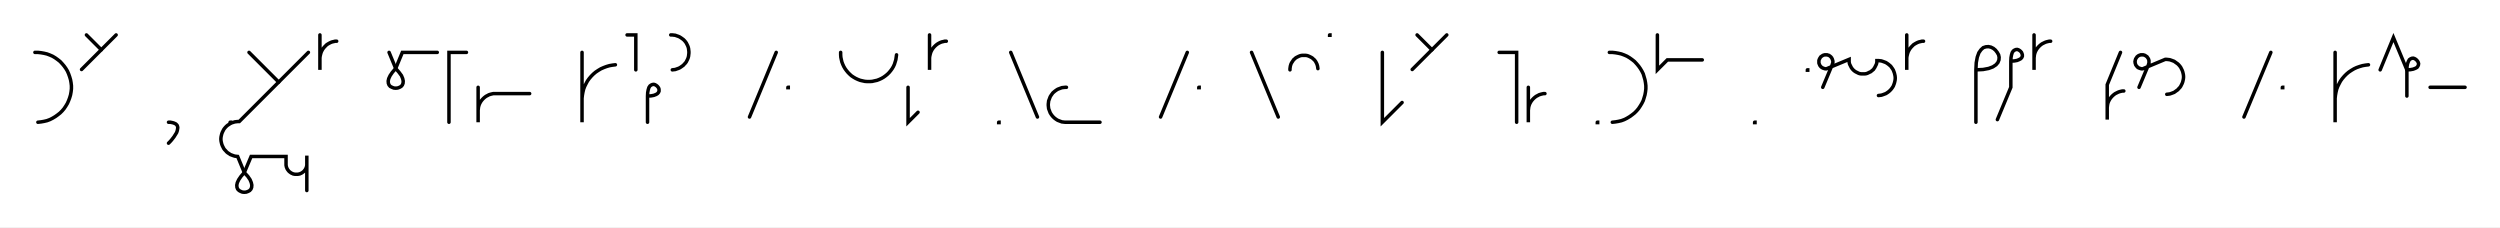
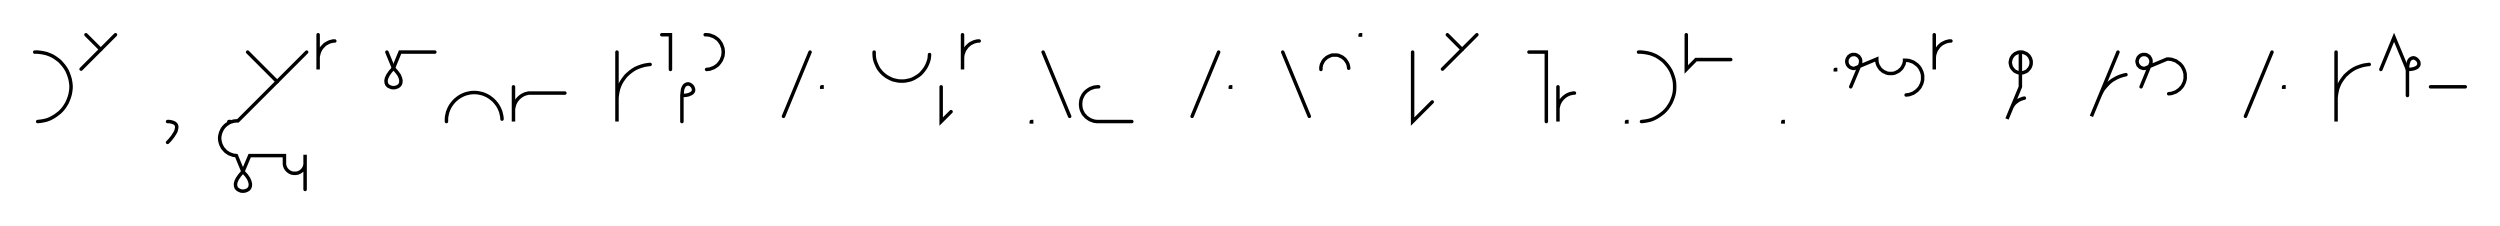
- <svg xmlns="http://www.w3.org/2000/svg" width="1431.623" height="130.068" style="fill:none; stroke-linecap:round;">
+ <svg xmlns="http://www.w3.org/2000/svg" width="1439.703" height="130.068" style="fill:none; stroke-linecap:round;">
  <rect width="100%" height="100%" fill="#FFFFFF" />
  <path stroke="#000000" stroke-width="2" d="M 550,75" />
  <path stroke="#000000" stroke-width="2" d="M 20,30 21.7,30 23.5,30.2 25.2,30.5 26.9,30.9 28.5,31.5 30.1,32.2 31.6,33.1 33,34.1 34.4,35.2 35.6,36.5 36.7,37.8 37.7,39.2 38.6,40.7 39.3,42.3 39.9,44 40.4,45.7 40.7,47.4 40.9,49.1 40.9,50.9 40.7,52.6 40.4,54.3 39.9,56 39.3,57.6 38.6,59.2 37.7,60.7 36.7,62.2 35.6,63.5 34.4,64.7 33,65.8 31.6,66.8 30.1,67.7 28.5,68.5 26.9,69.1 25.2,69.5 23.5,69.8 21.7,70" />
  <path stroke="#000000" stroke-width="2" d="M 47.5,70" />
  <path stroke="#000000" stroke-width="2" d="M 49.5,20 58,28.5" />
  <path stroke="#000000" stroke-width="2" d="M 66.5,20 46.7,39.8" />
  <path stroke="#000000" stroke-width="2" d="M 96.5,70" />
  <path stroke="#000000" stroke-width="2" d="M 96.5,70" />
  <path stroke="#000000" stroke-width="2" d="M 96.5,70 97.6,70 98.6,70.2 99.4,70.4 100.1,70.7 100.7,71 101.2,71.5 101.5,71.9 101.7,72.5 101.8,73.1 101.7,73.8 101.6,74.4 101.4,75.2 101.1,76 100.6,76.8 100.1,77.6 99.6,78.4 98.9,79.3 98.2,80.2 97.4,81.1 96.5,82" />
  <path stroke="#000000" stroke-width="2" d="M 131.8,70" />
  <path stroke="#000000" stroke-width="2" d="M 131.8,70 132,70 132,70.2 131.8,70.2 131.8,70" />
  <path stroke="#000000" stroke-width="2" d="M 138.6,70" />
  <path stroke="#000000" stroke-width="2" d="M 142.6,30 159.6,47" />
  <path stroke="#000000" stroke-width="2" d="M 176.6,30 137,69.6 136.1,69.6 135.2,69.7 134.4,69.8 133.5,70.1 132.7,70.3 131.9,70.7 131.2,71.2 130.4,71.7 129.8,72.2 129.2,72.8 128.6,73.5 128.1,74.2 127.7,75 127.3,75.8 127,76.6 126.8,77.4 126.6,78.3 126.5,79.2 126.5,80 126.6,80.9 126.8,81.8 127,82.6 127.3,83.4 127.7,84.2 128.1,85 128.6,85.7 129.2,86.3 129.8,87 130.4,87.5 131.2,88 131.9,88.5 132.7,88.8 133.5,89.1 134.4,89.4 135.2,89.5 136.1,89.6 139.9,98.8" />
  <path stroke="#000000" stroke-width="2" d="M 139.9,98.8 141.9,101 143.2,102.9 143.9,104.6 144.2,106 144.1,107.3 143.7,108.3 143,109.1 142.1,109.6 141,110 139.9,110.1 138.8,110 137.8,109.6 136.9,109.1 136.1,108.3 135.7,107.3 135.6,106 135.9,104.6 136.7,102.9 138,101 139.9,98.8 143.8,89.6 163.8,89.6 163.8,93.6 163.8,94.1 163.8,94.6 163.9,95.1 164,95.6 164.2,96.1 164.4,96.6 164.7,97.1 165,97.5 165.3,97.9 165.7,98.3 166.1,98.6 166.5,98.9 167,99.2 167.5,99.4 167.9,99.6 168.4,99.7 169,99.8 169.5,99.8 170,99.8 170.5,99.8 171,99.7 171.6,99.6 172,99.4 172.5,99.2 173,98.9 173.4,98.6 173.8,98.3 174.2,97.9 174.5,97.5 174.8,97.1 175.1,96.6 175.3,96.1 175.5,95.6 175.6,95.1 175.7,94.6 175.7,94.1 175.7,89.1 175.7,109.1" />
  <path stroke="#000000" stroke-width="2" d="M 183.2,70" />
  <path stroke="#000000" stroke-width="2" d="M 183.2,20 183.2,40 183.2,34 183.2,33.1 183.3,32.3 183.5,31.4 183.7,30.6 184,29.7 184.4,28.9 184.8,28.2 185.3,27.5 185.9,26.8 186.5,26.2 187.1,25.6 187.9,25.1 188.6,24.7 189.4,24.3 190.2,24 191.1,23.8 191.9,23.6 192.8,23.6" />
  <path stroke="#000000" stroke-width="2" d="M 222.8,70" />
  <path stroke="#000000" stroke-width="2" d="M 222.8,30 226.6,39.2" />
  <path stroke="#000000" stroke-width="2" d="M 226.6,39.2 228.5,41.4 229.9,43.3 230.6,45 230.9,46.4 230.8,47.7 230.4,48.7 229.7,49.5 228.8,50 227.7,50.4 226.6,50.5 225.5,50.4 224.5,50 223.5,49.5 222.8,48.7 222.4,47.7 222.3,46.4 222.6,45 223.4,43.3 224.7,41.4 226.6,39.2 230.4,30 250.4,30" />
  <path stroke="#000000" stroke-width="2" d="M 257.1,70" />
-   <path stroke="#000000" stroke-width="2" d="M 267.1,30 257.1,30 257.1,70" />
-   <path stroke="#000000" stroke-width="2" d="M 273.8,70" />
-   <path stroke="#000000" stroke-width="2" d="M 273.8,50 273.8,70 273.8,64 273.8,63.1 273.9,62.3 274,61.4 274.2,60.6 274.5,59.7 274.9,58.9 275.3,58.2 275.8,57.5 276.4,56.8 277,56.2 277.7,55.6 278.4,55.1 279.2,54.7 279.9,54.3 280.8,54 281.6,53.8 282.5,53.6 283.3,53.6 303.3,53.6" />
-   <path stroke="#000000" stroke-width="2" d="M 333.3,70" />
-   <path stroke="#000000" stroke-width="2" d="M 333.3,30 333.3,70 333.3,58 333.3,56.3 333.5,54.5 333.8,52.8 334.2,51.1 334.8,49.5 335.6,47.9 336.4,46.4 337.4,45 338.6,43.6 339.8,42.4 341.1,41.3 342.6,40.3 344.1,39.4 345.7,38.7 347.3,38.1 349,37.6 350.7,37.3 352.4,37.1" />
-   <path stroke="#000000" stroke-width="2" d="M 359.1,70" />
-   <path stroke="#000000" stroke-width="2" d="M 359.1,20 364.1,20 364.1,40" />
-   <path stroke="#000000" stroke-width="2" d="M 370.8,70" />
-   <path stroke="#000000" stroke-width="2" d="M 370.8,55" />
-   <path stroke="#000000" stroke-width="2" d="M 370.8,55 372.8,54.9 374.4,54.6 375.7,54.1 376.5,53.6 377.1,52.9 377.4,52.2 377.4,51.4 377.3,50.7 376.9,50 376.4,49.4 375.8,48.9 375.1,48.5 374.4,48.3 373.6,48.4 372.9,48.7 372.2,49.2 371.6,50.1 371.2,51.4 370.9,53 370.8,55 370.8,70" />
-   <path stroke="#000000" stroke-width="2" d="M 384.1,70" />
-   <path stroke="#000000" stroke-width="2" d="M 384.1,20 385,20 385.8,20.1 386.7,20.2 387.5,20.5 388.4,20.8 389.1,21.1 389.9,21.6 390.6,22.1 391.3,22.6 391.9,23.2 392.5,23.9 393,24.6 393.4,25.4 393.8,26.2 394.1,27 394.3,27.8 394.4,28.7 394.5,29.6 394.5,30.4 394.4,31.3 394.3,32.2 394.1,33 393.8,33.8 393.4,34.6 393,35.4 392.5,36.1 391.9,36.7 391.3,37.4 390.6,37.9 389.9,38.4 389.1,38.9 388.4,39.2 387.5,39.5 386.7,39.8 385.8,39.9 385,40" />
-   <path stroke="#000000" stroke-width="2" d="M 424.5,70" />
-   <path stroke="#000000" stroke-width="2" d="M 444.5,30 429.2,67" />
-   <path stroke="#000000" stroke-width="2" d="M 451.2,70" />
-   <path stroke="#000000" stroke-width="2" d="M 451.2,50 451.4,50 451.4,50.2 451.2,50.2 451.2,50" />
-   <path stroke="#000000" stroke-width="2" d="M 481.4,70" />
-   <path stroke="#000000" stroke-width="2" d="M 481.4,30 481.4,31.4 481.5,32.8 481.8,34.2 482.1,35.5 482.6,36.8 483.2,38.1 483.9,39.3 484.7,40.4 485.6,41.5 486.6,42.5 487.6,43.4 488.8,44.2 490,44.9 491.3,45.5 492.6,46 493.9,46.3 495.3,46.6 496.7,46.7 498.1,46.7 499.5,46.6 500.8,46.3 502.2,46 503.5,45.5 504.8,44.9 506,44.2 507.1,43.4 508.2,42.5 509.2,41.5 510.1,40.4 510.9,39.3 511.6,38.1 512.2,36.8 512.6,35.5 513,34.2 513.2,32.8 513.4,31.4" />
-   <path stroke="#000000" stroke-width="2" d="M 520,70" />
-   <path stroke="#000000" stroke-width="2" d="M 520,50 520,70 525.7,64.3" />
-   <path stroke="#000000" stroke-width="2" d="M 532.3,70" />
-   <path stroke="#000000" stroke-width="2" d="M 532.3,20 532.3,40 532.3,34 532.3,33.1 532.4,32.3 532.6,31.4 532.8,30.6 533.1,29.7 533.5,28.9 533.9,28.2 534.4,27.5 535,26.8 535.6,26.2 536.3,25.6 537,25.1 537.7,24.7 538.5,24.3 539.3,24 540.2,23.8 541,23.6 541.9,23.6" />
-   <path stroke="#000000" stroke-width="2" d="M 571.9,70" />
-   <path stroke="#000000" stroke-width="2" d="M 571.9,70 572.1,70 572.1,70.2 571.9,70.2 571.9,70" />
-   <path stroke="#000000" stroke-width="2" d="M 578.8,70" />
-   <path stroke="#000000" stroke-width="2" d="M 578.8,30 594.1,67" />
+   <path stroke="#000000" stroke-width="2" d="M 257.1,70 257.1,68.6 257.2,67.2 257.5,65.8 257.8,64.5 258.3,63.2 258.9,61.9 259.6,60.7 260.4,59.6 261.3,58.5 262.3,57.5 263.4,56.6 264.5,55.8 265.7,55.1 267,54.5 268.3,54 269.6,53.7 271,53.4 272.4,53.3 273.8,53.3 275.2,53.4 276.6,53.7 277.9,54 279.2,54.5 280.5,55.1 281.7,55.8 282.8,56.6 283.9,57.5 284.9,58.5 285.8,59.6 286.6,60.7 287.3,61.9 287.9,63.2 288.4,64.5 288.7,65.8 289,67.2 289.1,68.6" />
+   <path stroke="#000000" stroke-width="2" d="M 295.7,70" />
+   <path stroke="#000000" stroke-width="2" d="M 295.7,50 295.7,70 295.7,64 295.7,63.1 295.8,62.3 296,61.4 296.2,60.6 296.5,59.7 296.9,58.9 297.3,58.2 297.8,57.5 298.4,56.8 299,56.2 299.7,55.6 300.4,55.1 301.1,54.7 301.9,54.3 302.7,54 303.6,53.8 304.4,53.6 305.3,53.6 325.3,53.6" />
+   <path stroke="#000000" stroke-width="2" d="M 355.3,70" />
+   <path stroke="#000000" stroke-width="2" d="M 355.3,30 355.3,70 355.3,58 355.3,56.3 355.5,54.5 355.8,52.8 356.2,51.1 356.8,49.5 357.5,47.9 358.4,46.4 359.4,45 360.5,43.6 361.8,42.4 363.1,41.3 364.5,40.3 366,39.4 367.6,38.7 369.3,38.1 371,37.6 372.7,37.3 374.4,37.1" />
+   <path stroke="#000000" stroke-width="2" d="M 381.1,70" />
+   <path stroke="#000000" stroke-width="2" d="M 381.1,20 386.1,20 386.1,40" />
+   <path stroke="#000000" stroke-width="2" d="M 392.7,70" />
+   <path stroke="#000000" stroke-width="2" d="M 392.7,55" />
+   <path stroke="#000000" stroke-width="2" d="M 392.7,55 394.8,54.9 396.4,54.6 397.6,54.1 398.5,53.6 399.1,52.9 399.4,52.2 399.4,51.4 399.2,50.7 398.9,50 398.4,49.4 397.8,48.9 397.1,48.5 396.3,48.3 395.6,48.4 394.9,48.7 394.2,49.2 393.6,50.1 393.1,51.4 392.9,53 392.7,55 392.7,70" />
+   <path stroke="#000000" stroke-width="2" d="M 406.1,70" />
+   <path stroke="#000000" stroke-width="2" d="M 406.1,20 406.9,20 407.8,20.1 408.7,20.2 409.5,20.5 410.3,20.8 411.1,21.1 411.9,21.6 412.6,22.1 413.3,22.6 413.9,23.2 414.4,23.9 414.9,24.6 415.4,25.4 415.7,26.2 416,27 416.3,27.8 416.4,28.7 416.5,29.6 416.5,30.4 416.4,31.3 416.3,32.2 416,33 415.7,33.8 415.4,34.6 414.9,35.4 414.4,36.1 413.9,36.7 413.3,37.4 412.6,37.9 411.9,38.4 411.1,38.9 410.3,39.2 409.5,39.5 408.7,39.8 407.8,39.9 406.9,40" />
+   <path stroke="#000000" stroke-width="2" d="M 446.5,70" />
+   <path stroke="#000000" stroke-width="2" d="M 466.5,30 451.2,67" />
+   <path stroke="#000000" stroke-width="2" d="M 473.2,70" />
+   <path stroke="#000000" stroke-width="2" d="M 473.2,50 473.4,50 473.4,50.2 473.2,50.2 473.2,50" />
+   <path stroke="#000000" stroke-width="2" d="M 503.4,70" />
+   <path stroke="#000000" stroke-width="2" d="M 503.4,30 503.4,31.4 503.5,32.8 503.7,34.2 504.1,35.5 504.6,36.8 505.2,38.1 505.8,39.3 506.6,40.4 507.5,41.5 508.5,42.5 509.6,43.4 510.7,44.2 512,44.9 513.2,45.5 514.5,46 515.9,46.3 517.3,46.6 518.6,46.7 520,46.7 521.4,46.6 522.8,46.3 524.2,46 525.5,45.5 526.7,44.9 527.9,44.2 529.1,43.4 530.2,42.5 531.1,41.5 532,40.4 532.8,39.3 533.5,38.1 534.1,36.8 534.6,35.5 535,34.2 535.2,32.8 535.3,31.4" />
+   <path stroke="#000000" stroke-width="2" d="M 542,70" />
+   <path stroke="#000000" stroke-width="2" d="M 542,50 542,70 547.7,64.3" />
+   <path stroke="#000000" stroke-width="2" d="M 554.3,70" />
+   <path stroke="#000000" stroke-width="2" d="M 554.3,20 554.3,40 554.3,34 554.3,33.1 554.4,32.3 554.5,31.4 554.8,30.6 555.1,29.7 555.4,28.9 555.9,28.2 556.4,27.5 556.9,26.8 557.6,26.2 558.2,25.6 558.9,25.1 559.7,24.7 560.5,24.3 561.3,24 562.1,23.8 563,23.6 563.9,23.6" />
+   <path stroke="#000000" stroke-width="2" d="M 593.9,70" />
+   <path stroke="#000000" stroke-width="2" d="M 593.9,70 594.1,70 594.1,70.2 593.9,70.2 593.9,70" />
  <path stroke="#000000" stroke-width="2" d="M 600.7,70" />
-   <path stroke="#000000" stroke-width="2" d="M 610.7,50 609.9,50 609,50.1 608.1,50.2 607.3,50.5 606.5,50.8 605.7,51.1 604.9,51.6 604.2,52.1 603.6,52.6 602.9,53.2 602.4,53.9 601.9,54.6 601.4,55.4 601.1,56.2 600.8,57 600.5,57.8 600.4,58.7 600.3,59.6 600.3,60.4 600.4,61.3 600.5,62.2 600.8,63 601.1,63.8 601.4,64.6 601.9,65.4 602.4,66.1 602.9,66.7 603.6,67.4 604.2,67.9 604.9,68.4 605.7,68.9 606.5,69.2 607.3,69.5 608.1,69.8 609,69.9 609.9,70 629.9,70" />
-   <path stroke="#000000" stroke-width="2" d="M 659.9,70" />
-   <path stroke="#000000" stroke-width="2" d="M 679.9,30 664.6,67" />
-   <path stroke="#000000" stroke-width="2" d="M 686.5,70" />
-   <path stroke="#000000" stroke-width="2" d="M 686.5,50 686.7,50 686.7,50.2 686.5,50.2 686.5,50" />
-   <path stroke="#000000" stroke-width="2" d="M 716.7,70" />
-   <path stroke="#000000" stroke-width="2" d="M 716.7,30 732,67" />
+   <path stroke="#000000" stroke-width="2" d="M 600.7,30 616,67" />
+   <path stroke="#000000" stroke-width="2" d="M 622.7,70" />
+   <path stroke="#000000" stroke-width="2" d="M 632.7,50 631.8,50 631,50.1 630.1,50.2 629.3,50.5 628.4,50.8 627.7,51.1 626.9,51.6 626.2,52.1 625.5,52.6 624.9,53.2 624.3,53.9 623.8,54.6 623.4,55.4 623,56.2 622.7,57 622.5,57.8 622.4,58.7 622.3,59.6 622.3,60.4 622.4,61.3 622.5,62.2 622.7,63 623,63.8 623.4,64.6 623.8,65.4 624.3,66.1 624.9,66.7 625.5,67.4 626.2,67.9 626.9,68.4 627.7,68.9 628.4,69.2 629.3,69.5 630.1,69.8 631,69.9 631.8,70 651.8,70" />
+   <path stroke="#000000" stroke-width="2" d="M 681.8,70" />
+   <path stroke="#000000" stroke-width="2" d="M 701.8,30 686.5,67" />
+   <path stroke="#000000" stroke-width="2" d="M 708.5,70" />
+   <path stroke="#000000" stroke-width="2" d="M 708.5,50 708.7,50 708.7,50.2 708.5,50.2 708.5,50" />
  <path stroke="#000000" stroke-width="2" d="M 738.7,70" />
-   <path stroke="#000000" stroke-width="2" d="M 738.7,40 738.7,39.3 738.8,38.6 738.9,37.9 739.1,37.2 739.3,36.6 739.6,36 740,35.4 740.4,34.8 740.8,34.2 741.3,33.8 741.8,33.3 742.4,32.9 743,32.6 743.6,32.3 744.3,32 745,31.8 745.7,31.7 746.4,31.7 747.1,31.7 747.7,31.7 748.4,31.8 749.1,32 749.8,32.3 750.4,32.6 751,32.9 751.6,33.3 752.1,33.8 752.6,34.2 753.1,34.8 753.5,35.4 753.8,36 754.1,36.6 754.3,37.2 754.5,37.9 754.6,38.6 754.7,39.3" />
-   <path stroke="#000000" stroke-width="2" d="M 761.4,70" />
-   <path stroke="#000000" stroke-width="2" d="M 761.4,20 761.6,20 761.6,20.2 761.4,20.2 761.4,20" />
-   <path stroke="#000000" stroke-width="2" d="M 791.6,70" />
-   <path stroke="#000000" stroke-width="2" d="M 791.6,30 791.6,70 802.9,58.7" />
-   <path stroke="#000000" stroke-width="2" d="M 809.5,70" />
-   <path stroke="#000000" stroke-width="2" d="M 811.5,20 820,28.5" />
-   <path stroke="#000000" stroke-width="2" d="M 828.5,20 808.7,39.8" />
-   <path stroke="#000000" stroke-width="2" d="M 858.5,70" />
-   <path stroke="#000000" stroke-width="2" d="M 858.5,30 868.5,30 868.5,70" />
-   <path stroke="#000000" stroke-width="2" d="M 875.2,70" />
-   <path stroke="#000000" stroke-width="2" d="M 875.2,50 875.2,70 875.2,64 875.2,63.1 875.3,62.3 875.4,61.4 875.6,60.6 875.9,59.7 876.3,58.9 876.7,58.2 877.2,57.5 877.8,56.8 878.4,56.2 879.1,55.6 879.8,55.1 880.6,54.7 881.3,54.3 882.2,54 883,53.8 883.9,53.6 884.7,53.6" />
-   <path stroke="#000000" stroke-width="2" d="M 914.7,70" />
-   <path stroke="#000000" stroke-width="2" d="M 914.7,70 914.9,70 914.9,70.2 914.7,70.2 914.7,70" />
-   <path stroke="#000000" stroke-width="2" d="M 921.6,70" />
-   <path stroke="#000000" stroke-width="2" d="M 921.6,30 923.3,30 925.1,30.2 926.8,30.5 928.5,30.9 930.1,31.5 931.7,32.2 933.2,33.1 934.6,34.1 936,35.2 937.2,36.5 938.3,37.8 939.3,39.2 940.2,40.7 941,42.3 941.5,44 942,45.7 942.3,47.4 942.5,49.1 942.5,50.9 942.3,52.6 942,54.3 941.5,56 941,57.6 940.2,59.2 939.3,60.7 938.3,62.2 937.2,63.5 936,64.7 934.6,65.8 933.2,66.8 931.7,67.7 930.1,68.5 928.5,69.1 926.8,69.5 925.1,69.8 923.3,70" />
-   <path stroke="#000000" stroke-width="2" d="M 949.1,70" />
-   <path stroke="#000000" stroke-width="2" d="M 949.1,20 949.1,40 954.8,34.3 974.8,34.3" />
-   <path stroke="#000000" stroke-width="2" d="M 1004.8,70" />
-   <path stroke="#000000" stroke-width="2" d="M 1004.8,70 1005,70 1005,70.2 1004.8,70.2 1004.8,70" />
-   <path stroke="#000000" stroke-width="2" d="M 1035,70" />
-   <path stroke="#000000" stroke-width="2" d="M 1035,40 1035.2,40 1035.2,40.2 1035,40.2 1035,40" />
-   <path stroke="#000000" stroke-width="2" d="M 1041.8,70" />
-   <path stroke="#000000" stroke-width="2" d="M 1043.8,50 1049.2,37.1 1049.3,36.7 1049.4,36.4 1049.5,36.1 1049.6,35.7 1049.6,35.4 1049.6,35 1049.5,34.7 1049.4,34.3 1049.3,34 1049.2,33.7 1049,33.4 1048.9,33.1 1048.6,32.8 1048.4,32.5 1048.1,32.3 1047.9,32.1 1047.6,31.9 1047.3,31.7 1046.9,31.6 1046.6,31.5 1046.3,31.4 1045.9,31.4 1045.6,31.4 1045.2,31.4 1044.9,31.4 1044.5,31.5 1044.2,31.6 1043.9,31.7 1043.6,31.9 1043.3,32.1 1043,32.3 1042.7,32.5 1042.5,32.8 1042.3,33.1 1042.1,33.4 1042,33.7 1041.8,34 1041.7,34.3 1041.6,34.7 1041.6,35 1041.6,35.4 1041.6,35.7 1041.6,36.1 1041.7,36.4 1041.8,36.7 1042,37.1 1042.1,37.4 1042.3,37.7 1042.5,37.9 1042.7,38.2 1043,38.4 1043.3,38.7 1043.6,38.8 1043.9,39 1044.2,39.1 1044.5,39.2 1044.9,39.3 1045.2,39.4 1045.6,39.4 1045.9,39.4 1058.9,34 1058.9,34.7 1058.9,35.4 1059,36.1 1059.2,36.8 1059.5,37.4 1059.8,38 1060.1,38.6 1060.5,39.2 1061,39.8 1061.4,40.2 1062,40.7 1062.6,41.1 1063.2,41.4 1063.8,41.7 1064.4,42 1065.1,42.2 1065.8,42.3 1066.5,42.3 1067.2,42.3 1067.9,42.3 1068.6,42.2 1069.3,42 1069.9,41.7 1070.5,41.4 1071.2,41.1 1071.7,40.7 1072.3,40.2 1072.8,39.8 1073.2,39.2 1073.6,38.6 1073.9,38 1074.2,37.4 1074.5,36.8 1074.7,36.1 1074.8,35.4 1074.8,34.7 1075.7,34.7 1076.6,34.8 1077.4,34.9 1078.3,35.2 1079.1,35.5 1079.9,35.8 1080.7,36.3 1081.4,36.8 1082,37.3 1082.7,37.9 1083.2,38.6 1083.7,39.3 1084.2,40.1 1084.5,40.9 1084.8,41.7 1085,42.5 1085.2,43.4 1085.3,44.3 1085.3,45.1 1085.2,46 1085,46.9 1084.8,47.7 1084.5,48.5 1084.2,49.3 1083.7,50.1 1083.2,50.8 1082.7,51.4 1082,52.1 1081.4,52.6 1080.7,53.1 1079.9,53.6 1079.1,53.9 1078.3,54.2 1077.4,54.5 1076.6,54.6 1075.7,54.7" />
-   <path stroke="#000000" stroke-width="2" d="M 1091.9,70" />
-   <path stroke="#000000" stroke-width="2" d="M 1091.9,20 1091.9,40 1091.9,34 1091.9,33.1 1092,32.3 1092.2,31.4 1092.4,30.6 1092.7,29.7 1093.1,28.9 1093.5,28.2 1094,27.5 1094.6,26.8 1095.2,26.2 1095.8,25.6 1096.6,25.1 1097.3,24.7 1098.1,24.3 1098.9,24 1099.8,23.8 1100.6,23.6 1101.5,23.6" />
-   <path stroke="#000000" stroke-width="2" d="M 1131.5,70" />
-   <path stroke="#000000" stroke-width="2" d="M 1131.5,40" />
-   <path stroke="#000000" stroke-width="2" d="M 1131.5,40 1135.6,39.8 1138.8,39.2 1141.2,38.3 1143,37.1 1144.1,35.8 1144.7,34.3 1144.8,32.8 1144.5,31.4 1143.7,30 1142.7,28.7 1141.5,27.7 1140.1,27 1138.7,26.7 1137.2,26.8 1135.7,27.3 1134.4,28.5 1133.2,30.2 1132.3,32.7 1131.7,35.9 1131.5,40 1131.5,70" />
-   <path stroke="#000000" stroke-width="2" d="M 1151.5,70" />
-   <path stroke="#000000" stroke-width="2" d="M 1151.5,35" />
-   <path stroke="#000000" stroke-width="2" d="M 1151.5,35 1153.5,34.9 1155.1,34.6 1156.3,34.1 1157.2,33.6 1157.8,32.9 1158.1,32.2 1158.1,31.4 1157.9,30.7 1157.6,30 1157.1,29.4 1156.5,28.9 1155.8,28.5 1155.1,28.3 1154.3,28.4 1153.6,28.7 1152.9,29.2 1152.3,30.1 1151.9,31.4 1151.6,33 1151.5,35 1151.5,50 1143.8,68.5" />
-   <path stroke="#000000" stroke-width="2" d="M 1164.8,70" />
-   <path stroke="#000000" stroke-width="2" d="M 1164.8,20 1164.8,40 1164.8,34 1164.8,33.1 1164.9,32.3 1165,31.4 1165.2,30.6 1165.5,29.7 1165.9,28.9 1166.3,28.2 1166.8,27.5 1167.4,26.8 1168,26.2 1168.7,25.6 1169.4,25.1 1170.2,24.7 1171,24.3 1171.8,24 1172.6,23.8 1173.5,23.6 1174.3,23.6" />
-   <path stroke="#000000" stroke-width="2" d="M 1204.3,70" />
-   <path stroke="#000000" stroke-width="2" d="M 1214.3,30 1206.7,48.5 1206.7,68.5 1206.7,62.5 1206.7,61.6 1206.8,60.7 1206.9,59.9 1207.1,59 1207.4,58.2 1207.8,57.4 1208.2,56.7 1208.7,56 1209.3,55.3 1209.9,54.7 1210.6,54.1 1211.3,53.6 1212.1,53.2 1212.9,52.8 1213.7,52.5 1214.5,52.3 1215.4,52.1 1216.2,52.1" />
-   <path stroke="#000000" stroke-width="2" d="M 1222.9,70" />
-   <path stroke="#000000" stroke-width="2" d="M 1224.9,50 1230.3,37.1 1230.4,36.7 1230.5,36.4 1230.6,36.1 1230.6,35.7 1230.6,35.4 1230.6,35 1230.6,34.7 1230.5,34.3 1230.4,34 1230.3,33.7 1230.1,33.4 1229.9,33.1 1229.7,32.8 1229.5,32.5 1229.2,32.3 1228.9,32.1 1228.6,31.9 1228.3,31.7 1228,31.6 1227.7,31.5 1227.3,31.4 1227,31.4 1226.6,31.4 1226.3,31.4 1225.9,31.4 1225.6,31.5 1225.3,31.6 1225,31.7 1224.6,31.9 1224.3,32.1 1224.1,32.3 1223.8,32.5 1223.6,32.8 1223.4,33.1 1223.2,33.4 1223,33.7 1222.9,34 1222.8,34.3 1222.7,34.7 1222.7,35 1222.6,35.4 1222.7,35.7 1222.7,36.1 1222.8,36.4 1222.9,36.7 1223,37.1 1223.2,37.4 1223.4,37.7 1223.6,37.9 1223.8,38.2 1224.1,38.4 1224.3,38.7 1224.6,38.8 1225,39 1225.3,39.1 1225.6,39.2 1225.9,39.3 1226.3,39.4 1226.6,39.4 1227,39.4 1239.9,34 1240.8,34 1241.7,34.1 1242.5,34.2 1243.4,34.5 1244.2,34.8 1245,35.1 1245.7,35.6 1246.4,36.1 1247.1,36.6 1247.7,37.2 1248.3,37.9 1248.8,38.6 1249.2,39.4 1249.6,40.2 1249.9,41 1250.1,41.8 1250.3,42.7 1250.4,43.6 1250.4,44.4 1250.3,45.3 1250.1,46.2 1249.9,47 1249.6,47.8 1249.2,48.6 1248.8,49.4 1248.3,50.1 1247.7,50.7 1247.1,51.4 1246.4,51.9 1245.7,52.4 1245,52.9 1244.2,53.2 1243.4,53.5 1242.5,53.8 1241.7,53.9 1240.8,54" />
-   <path stroke="#000000" stroke-width="2" d="M 1280.4,70" />
-   <path stroke="#000000" stroke-width="2" d="M 1300.4,30 1285,67" />
-   <path stroke="#000000" stroke-width="2" d="M 1307,70" />
-   <path stroke="#000000" stroke-width="2" d="M 1307,50 1307.2,50 1307.2,50.2 1307,50.2 1307,50" />
-   <path stroke="#000000" stroke-width="2" d="M 1337.2,70" />
-   <path stroke="#000000" stroke-width="2" d="M 1337.2,30 1337.2,70 1337.2,58 1337.2,56.3 1337.4,54.5 1337.7,52.8 1338.1,51.1 1338.7,49.5 1339.5,47.9 1340.3,46.4 1341.3,45 1342.5,43.6 1343.7,42.4 1345,41.3 1346.5,40.3 1348,39.4 1349.5,38.7 1351.2,38.1 1352.9,37.6 1354.6,37.3 1356.3,37.1" />
-   <path stroke="#000000" stroke-width="2" d="M 1363,70" />
-   <path stroke="#000000" stroke-width="2" d="M 1363,40 1370.6,21.5 1378.3,40" />
-   <path stroke="#000000" stroke-width="2" d="M 1378.3,40 1380.3,39.9 1381.9,39.6 1383.2,39.1 1384.1,38.6 1384.6,37.9 1384.9,37.2 1385,36.4 1384.8,35.7 1384.4,35 1383.9,34.4 1383.3,33.9 1382.6,33.5 1381.9,33.3 1381.1,33.4 1380.4,33.7 1379.7,34.2 1379.2,35.1 1378.7,36.4 1378.4,38 1378.3,40 1378.3,55" />
-   <path stroke="#000000" stroke-width="2" d="M 1391.6,70" />
-   <path stroke="#000000" stroke-width="2" d="M 1391.6,50 1411.6,50" />
-   <path stroke="#000000" stroke-width="2" d="M 1441.6,70" />
+   <path stroke="#000000" stroke-width="2" d="M 738.7,30 754,67" />
+   <path stroke="#000000" stroke-width="2" d="M 760.7,70" />
+   <path stroke="#000000" stroke-width="2" d="M 760.7,40 760.7,39.3 760.7,38.6 760.9,37.9 761,37.2 761.3,36.6 761.6,36 761.9,35.4 762.3,34.8 762.8,34.2 763.3,33.8 763.8,33.3 764.4,32.9 765,32.6 765.6,32.3 766.3,32 766.9,31.8 767.6,31.7 768.3,31.7 769,31.7 769.7,31.7 770.4,31.8 771.1,32 771.7,32.3 772.4,32.6 773,32.9 773.5,33.3 774.1,33.8 774.6,34.2 775,34.8 775.4,35.4 775.8,36 776.1,36.6 776.3,37.2 776.5,37.9 776.6,38.6 776.7,39.3" />
+   <path stroke="#000000" stroke-width="2" d="M 783.3,70" />
+   <path stroke="#000000" stroke-width="2" d="M 783.3,20 783.5,20 783.5,20.2 783.3,20.2 783.3,20" />
+   <path stroke="#000000" stroke-width="2" d="M 813.5,70" />
+   <path stroke="#000000" stroke-width="2" d="M 813.5,30 813.5,70 824.8,58.7" />
+   <path stroke="#000000" stroke-width="2" d="M 831.5,70" />
+   <path stroke="#000000" stroke-width="2" d="M 833.5,20 842,28.5" />
+   <path stroke="#000000" stroke-width="2" d="M 850.5,20 830.7,39.8" />
+   <path stroke="#000000" stroke-width="2" d="M 880.5,70" />
+   <path stroke="#000000" stroke-width="2" d="M 880.5,30 890.5,30 890.5,70" />
+   <path stroke="#000000" stroke-width="2" d="M 897.2,70" />
+   <path stroke="#000000" stroke-width="2" d="M 897.2,50 897.2,70 897.2,64 897.2,63.1 897.2,62.3 897.4,61.4 897.6,60.6 897.9,59.7 898.3,58.9 898.7,58.2 899.2,57.5 899.8,56.8 900.4,56.2 901.1,55.6 901.8,55.1 902.5,54.7 903.3,54.3 904.1,54 905,53.8 905.8,53.6 906.7,53.6" />
+   <path stroke="#000000" stroke-width="2" d="M 936.7,70" />
+   <path stroke="#000000" stroke-width="2" d="M 936.7,70 936.9,70 936.9,70.2 936.7,70.2 936.7,70" />
+   <path stroke="#000000" stroke-width="2" d="M 943.6,70" />
+   <path stroke="#000000" stroke-width="2" d="M 943.6,30 945.3,30 947.1,30.2 948.8,30.5 950.5,30.9 952.1,31.5 953.7,32.2 955.2,33.1 956.6,34.1 958,35.2 959.2,36.5 960.3,37.8 961.3,39.2 962.2,40.7 962.9,42.3 963.5,44 964,45.7 964.3,47.4 964.4,49.1 964.4,50.9 964.3,52.6 964,54.3 963.5,56 962.9,57.6 962.2,59.2 961.3,60.7 960.3,62.2 959.2,63.5 958,64.7 956.6,65.8 955.2,66.8 953.7,67.7 952.1,68.5 950.5,69.1 948.8,69.5 947.1,69.8 945.3,70" />
+   <path stroke="#000000" stroke-width="2" d="M 971.1,70" />
+   <path stroke="#000000" stroke-width="2" d="M 971.1,20 971.1,40 976.7,34.3 996.7,34.3" />
+   <path stroke="#000000" stroke-width="2" d="M 1026.7,70" />
+   <path stroke="#000000" stroke-width="2" d="M 1026.7,70 1026.9,70 1026.9,70.2 1026.7,70.2 1026.7,70" />
+   <path stroke="#000000" stroke-width="2" d="M 1056.9,70" />
+   <path stroke="#000000" stroke-width="2" d="M 1056.9,40 1057.1,40 1057.1,40.2 1056.9,40.2 1056.9,40" />
+   <path stroke="#000000" stroke-width="2" d="M 1063.8,70" />
+   <path stroke="#000000" stroke-width="2" d="M 1065.8,50 1071.2,37.1 1071.3,36.7 1071.4,36.4 1071.5,36.1 1071.5,35.7 1071.5,35.4 1071.5,35 1071.5,34.7 1071.4,34.3 1071.3,34 1071.2,33.7 1071,33.4 1070.8,33.1 1070.6,32.8 1070.4,32.5 1070.1,32.3 1069.8,32.1 1069.5,31.9 1069.2,31.7 1068.9,31.6 1068.6,31.5 1068.2,31.4 1067.9,31.4 1067.5,31.4 1067.2,31.4 1066.9,31.4 1066.5,31.5 1066.2,31.6 1065.9,31.7 1065.5,31.9 1065.3,32.1 1065,32.3 1064.7,32.5 1064.5,32.8 1064.3,33.1 1064.1,33.4 1063.9,33.7 1063.8,34 1063.7,34.3 1063.6,34.7 1063.6,35 1063.5,35.4 1063.6,35.7 1063.6,36.1 1063.7,36.4 1063.8,36.7 1063.9,37.1 1064.1,37.4 1064.3,37.7 1064.5,37.9 1064.7,38.2 1065,38.4 1065.3,38.7 1065.5,38.8 1065.9,39 1066.2,39.1 1066.5,39.2 1066.9,39.3 1067.2,39.4 1067.5,39.4 1067.9,39.4 1080.8,34 1080.8,34.7 1080.9,35.4 1081,36.1 1081.2,36.8 1081.4,37.4 1081.7,38 1082.1,38.6 1082.5,39.2 1082.9,39.8 1083.4,40.2 1084,40.7 1084.5,41.1 1085.1,41.4 1085.8,41.7 1086.4,42 1087.1,42.2 1087.8,42.3 1088.5,42.3 1089.2,42.3 1089.9,42.3 1090.6,42.2 1091.2,42 1091.9,41.7 1092.5,41.4 1093.1,41.1 1093.7,40.7 1094.2,40.2 1094.7,39.8 1095.2,39.2 1095.6,38.6 1095.9,38 1096.2,37.4 1096.5,36.8 1096.6,36.1 1096.8,35.4 1096.8,34.7 1097.7,34.7 1098.6,34.8 1099.4,34.9 1100.3,35.2 1101.1,35.5 1101.9,35.8 1102.6,36.3 1103.3,36.8 1104,37.3 1104.6,37.9 1105.2,38.6 1105.7,39.3 1106.1,40.1 1106.5,40.9 1106.8,41.7 1107,42.5 1107.2,43.4 1107.2,44.3 1107.2,45.1 1107.2,46 1107,46.9 1106.8,47.7 1106.5,48.5 1106.1,49.3 1105.7,50.1 1105.2,50.8 1104.6,51.4 1104,52.1 1103.3,52.6 1102.6,53.1 1101.9,53.6 1101.1,53.9 1100.3,54.2 1099.4,54.5 1098.6,54.6 1097.7,54.7" />
+   <path stroke="#000000" stroke-width="2" d="M 1113.9,70" />
+   <path stroke="#000000" stroke-width="2" d="M 1113.9,20 1113.9,40 1113.9,34 1113.9,33.1 1114,32.3 1114.1,31.4 1114.4,30.6 1114.7,29.7 1115,28.9 1115.5,28.2 1116,27.5 1116.5,26.8 1117.1,26.2 1117.8,25.6 1118.5,25.1 1119.3,24.7 1120.1,24.3 1120.9,24 1121.7,23.8 1122.6,23.6 1123.5,23.6" />
+   <path stroke="#000000" stroke-width="2" d="M 1153.5,70" />
+   <path stroke="#000000" stroke-width="2" d="M 1163.5,30 1164,30 1164.5,30 1165,30.1 1165.5,30.3 1166,30.5 1166.5,30.7 1166.9,30.9 1167.4,31.2 1167.8,31.6 1168.1,31.9 1168.5,32.3 1168.8,32.8 1169,33.2 1169.3,33.7 1169.4,34.2 1169.6,34.7 1169.7,35.2 1169.7,35.7 1169.7,36.3 1169.7,36.8 1169.6,37.3 1169.4,37.8 1169.3,38.3 1169,38.8 1168.8,39.2 1168.5,39.6 1168.1,40 1167.8,40.4 1167.4,40.8 1166.9,41.1 1166.5,41.3 1166,41.5 1165.5,41.7 1165,41.9 1164.5,41.9 1164,42 1163.5,42 1162.9,41.9 1162.4,41.9 1161.9,41.7 1161.4,41.5 1161,41.3 1160.5,41.1 1160.1,40.8 1159.7,40.4 1159.3,40 1159,39.6 1158.7,39.2 1158.4,38.8 1158.2,38.3 1158,37.8 1157.9,37.3 1157.8,36.8 1157.7,36.3 1157.7,35.7 1157.8,35.2 1157.9,34.7 1158,34.2 1158.2,33.7 1158.4,33.2 1158.7,32.8 1159,32.3 1159.3,31.9 1159.7,31.6 1160.1,31.2 1160.5,30.9 1161,30.7 1161.4,30.5 1161.9,30.3 1162.4,30.1 1162.9,30 1163.5,30 1163.5,50 1155.8,68.5 1158.1,62.9 1158.4,62.1 1158.8,61.4 1159.3,60.6 1159.8,59.9 1160.4,59.3 1161.1,58.7 1161.8,58.2 1162.5,57.7 1163.3,57.3 1164.1,57 1164.9,56.7 1165.8,56.5" />
+   <path stroke="#000000" stroke-width="2" d="M 1199.7,70" />
+   <path stroke="#000000" stroke-width="2" d="M 1219.7,30 1204.4,67 1209,55.9 1209.7,54.3 1210.5,52.7 1211.4,51.2 1212.5,49.9 1213.7,48.6 1214.9,47.4 1216.3,46.3 1217.8,45.4 1219.3,44.6 1221,43.9 1222.6,43.4 1224.3,43" />
+   <path stroke="#000000" stroke-width="2" d="M 1231,70" />
+   <path stroke="#000000" stroke-width="2" d="M 1233,50 1238.3,37.1 1238.5,36.7 1238.6,36.4 1238.7,36.1 1238.7,35.7 1238.7,35.4 1238.7,35 1238.7,34.7 1238.6,34.3 1238.5,34 1238.3,33.7 1238.2,33.4 1238,33.1 1237.8,32.8 1237.6,32.5 1237.3,32.3 1237,32.1 1236.7,31.9 1236.4,31.7 1236.1,31.6 1235.8,31.5 1235.4,31.4 1235.1,31.4 1234.7,31.4 1234.4,31.4 1234,31.4 1233.7,31.5 1233.4,31.6 1233,31.7 1232.7,31.9 1232.4,32.1 1232.2,32.3 1231.9,32.5 1231.7,32.8 1231.4,33.1 1231.3,33.4 1231.1,33.7 1231,34 1230.9,34.3 1230.8,34.7 1230.7,35 1230.7,35.4 1230.7,35.7 1230.8,36.1 1230.9,36.4 1231,36.7 1231.1,37.1 1231.3,37.4 1231.4,37.7 1231.7,37.9 1231.9,38.2 1232.2,38.4 1232.4,38.7 1232.7,38.8 1233,39 1233.4,39.1 1233.7,39.2 1234,39.3 1234.4,39.4 1234.7,39.4 1235.1,39.4 1248,34 1248.9,34 1249.7,34.1 1250.6,34.2 1251.4,34.5 1252.3,34.8 1253.1,35.1 1253.8,35.6 1254.5,36.1 1255.2,36.6 1255.8,37.2 1256.4,37.9 1256.9,38.6 1257.3,39.4 1257.7,40.2 1258,41 1258.2,41.8 1258.4,42.7 1258.4,43.6 1258.4,44.4 1258.4,45.3 1258.2,46.2 1258,47 1257.7,47.8 1257.3,48.6 1256.9,49.4 1256.4,50.1 1255.8,50.7 1255.2,51.4 1254.5,51.9 1253.8,52.4 1253.1,52.9 1252.3,53.2 1251.4,53.5 1250.6,53.8 1249.7,53.9 1248.9,54" />
+   <path stroke="#000000" stroke-width="2" d="M 1288.4,70" />
+   <path stroke="#000000" stroke-width="2" d="M 1308.4,30 1293.1,67" />
+   <path stroke="#000000" stroke-width="2" d="M 1315.1,70" />
+   <path stroke="#000000" stroke-width="2" d="M 1315.1,50 1315.3,50 1315.3,50.2 1315.1,50.2 1315.1,50" />
+   <path stroke="#000000" stroke-width="2" d="M 1345.3,70" />
+   <path stroke="#000000" stroke-width="2" d="M 1345.3,30 1345.3,70 1345.3,58 1345.3,56.3 1345.5,54.5 1345.8,52.8 1346.2,51.1 1346.8,49.5 1347.5,47.9 1348.4,46.4 1349.4,45 1350.5,43.6 1351.8,42.4 1353.1,41.3 1354.5,40.3 1356,39.4 1357.6,38.7 1359.3,38.1 1361,37.6 1362.7,37.3 1364.4,37.1" />
+   <path stroke="#000000" stroke-width="2" d="M 1371.1,70" />
+   <path stroke="#000000" stroke-width="2" d="M 1371.1,40 1378.7,21.5 1386.4,40" />
+   <path stroke="#000000" stroke-width="2" d="M 1386.4,40 1388.4,39.9 1390,39.6 1391.3,39.1 1392.1,38.6 1392.7,37.9 1393,37.2 1393,36.4 1392.9,35.7 1392.5,35 1392,34.4 1391.4,33.9 1390.7,33.5 1390,33.3 1389.2,33.4 1388.5,33.7 1387.8,34.2 1387.2,35.1 1386.8,36.4 1386.5,38 1386.4,40 1386.4,55" />
+   <path stroke="#000000" stroke-width="2" d="M 1399.7,70" />
+   <path stroke="#000000" stroke-width="2" d="M 1399.7,50 1419.7,50" />
+   <path stroke="#000000" stroke-width="2" d="M 1449.7,70" />
</svg>
